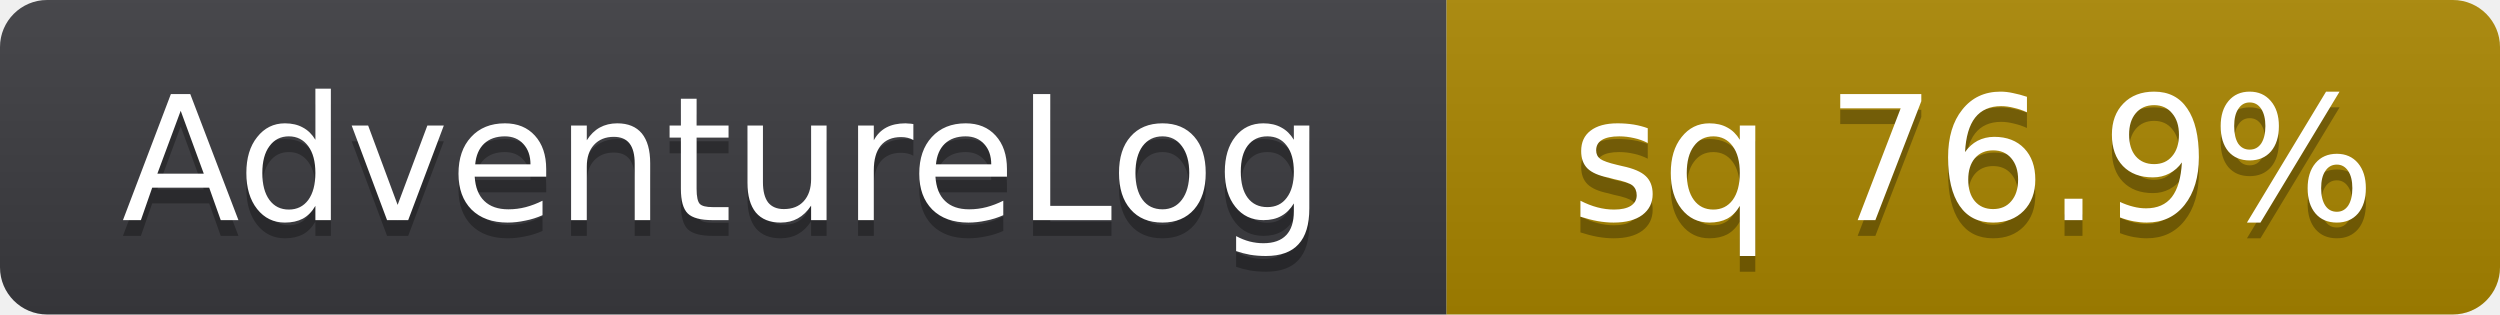
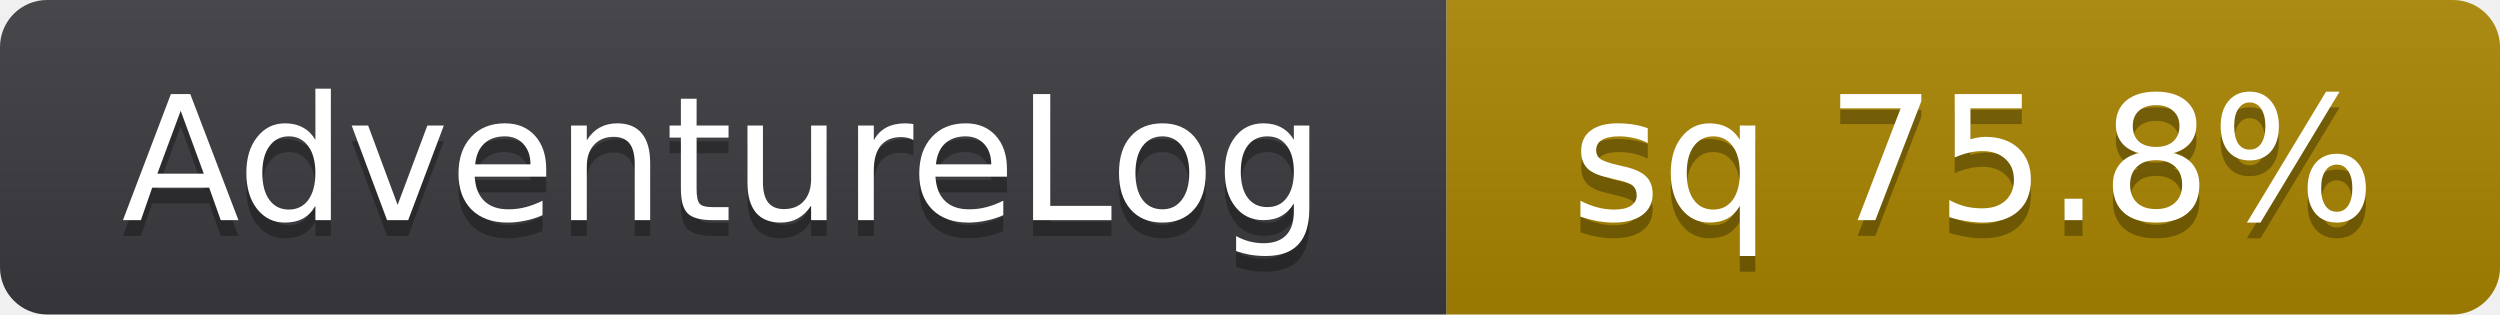
- <svg xmlns="http://www.w3.org/2000/svg" width="159" height="20" role="img" aria-label="AdventureLog: sq 76.9%">
+ <svg xmlns="http://www.w3.org/2000/svg" width="159" height="20" role="img" aria-label="AdventureLog: sq 75.8%">
  <linearGradient id="s" x2="0" y2="100%">
    <stop offset="0" stop-color="#bbb" stop-opacity=".1" />
    <stop offset="1" stop-opacity=".1" />
  </linearGradient>
  <clipPath id="r">
    <rect width="159" height="20" rx="3" fill="#fff" />
  </clipPath>
  <g clip-path="url(#r)">
    <rect width="92" height="20" fill="#3b3b3f" />
    <rect x="92" width="67" height="20" fill="#a98600" />
    <rect width="159" height="20" fill="url(#s)" />
  </g>
  <g fill="#fff" text-anchor="middle" font-family="Verdana,Geneva,DejaVu Sans,sans-serif" font-size="11" text-rendering="geometricPrecision">
    <text x="46" y="15" fill="#010101" fill-opacity=".3" aria-hidden="true">AdventureLog</text>
    <text x="46" y="14">AdventureLog</text>
-     <text x="125.5" y="15" fill="#010101" fill-opacity=".3" aria-hidden="true">sq 76.9%</text>
-     <text x="125.5" y="14">sq 76.9%</text>
+     <text x="125.5" y="15" fill="#010101" fill-opacity=".3" aria-hidden="true">sq 75.8%</text>
+     <text x="125.5" y="14">sq 75.8%</text>
  </g>
</svg>
